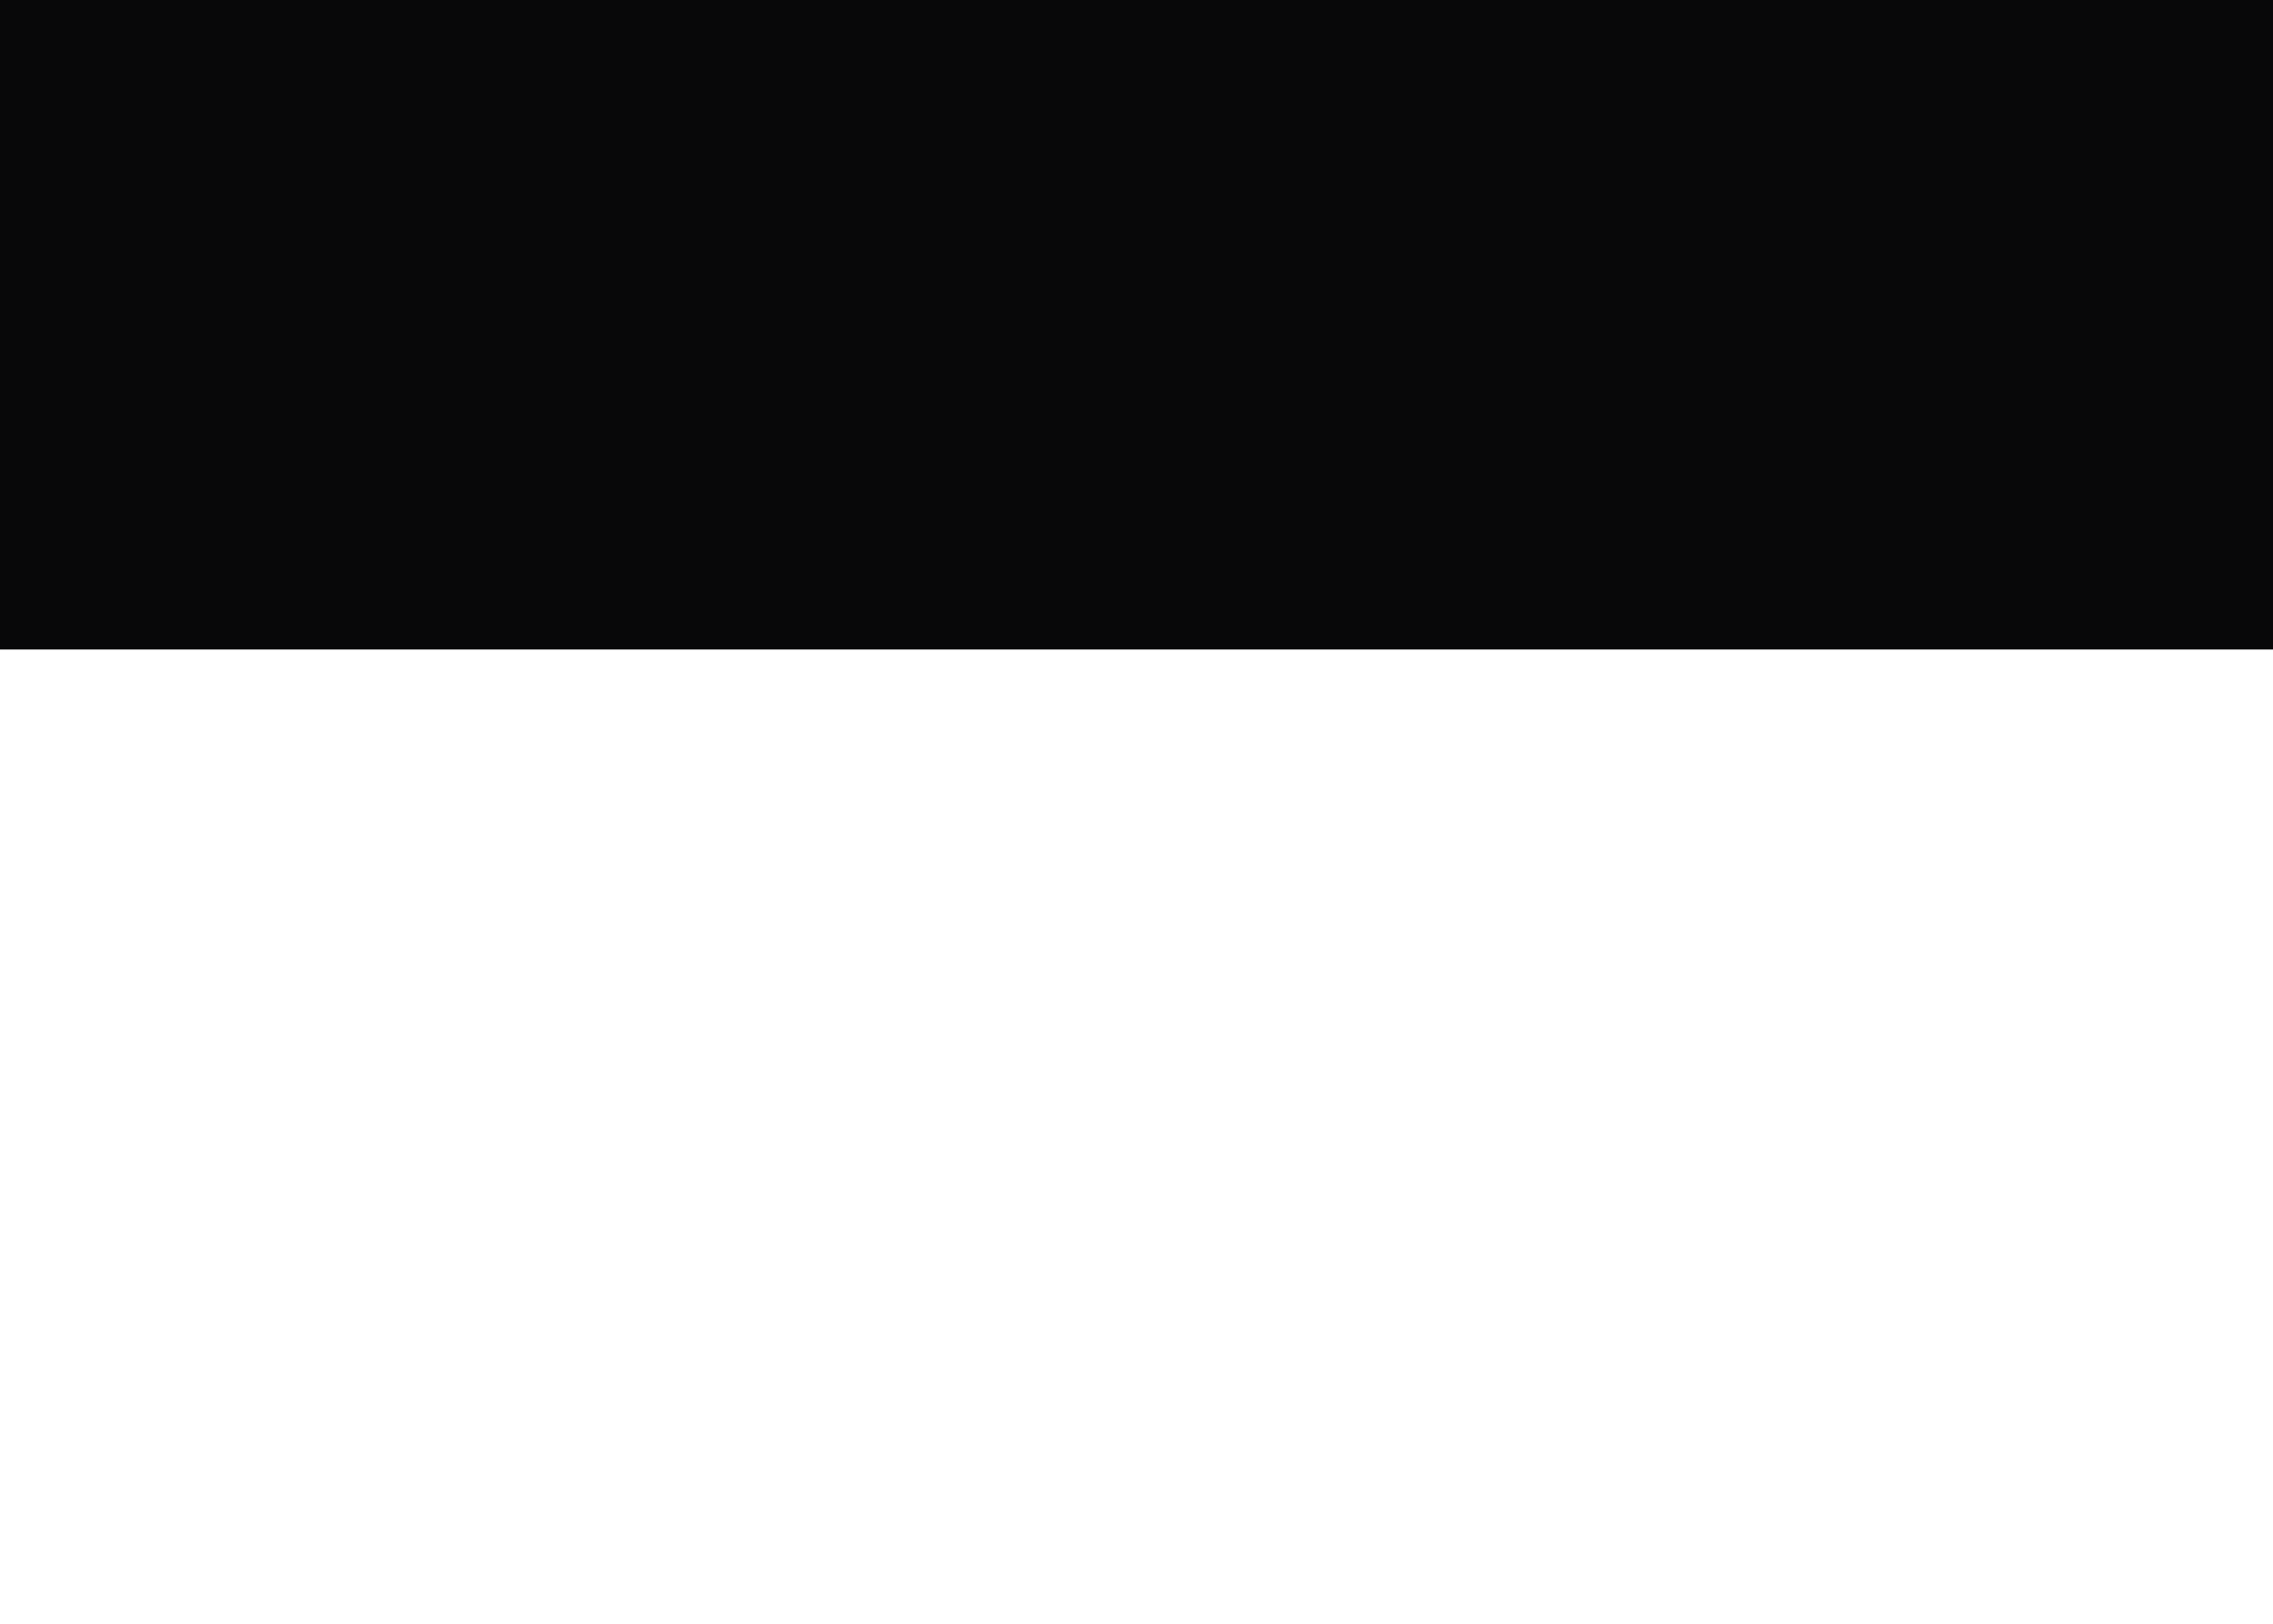
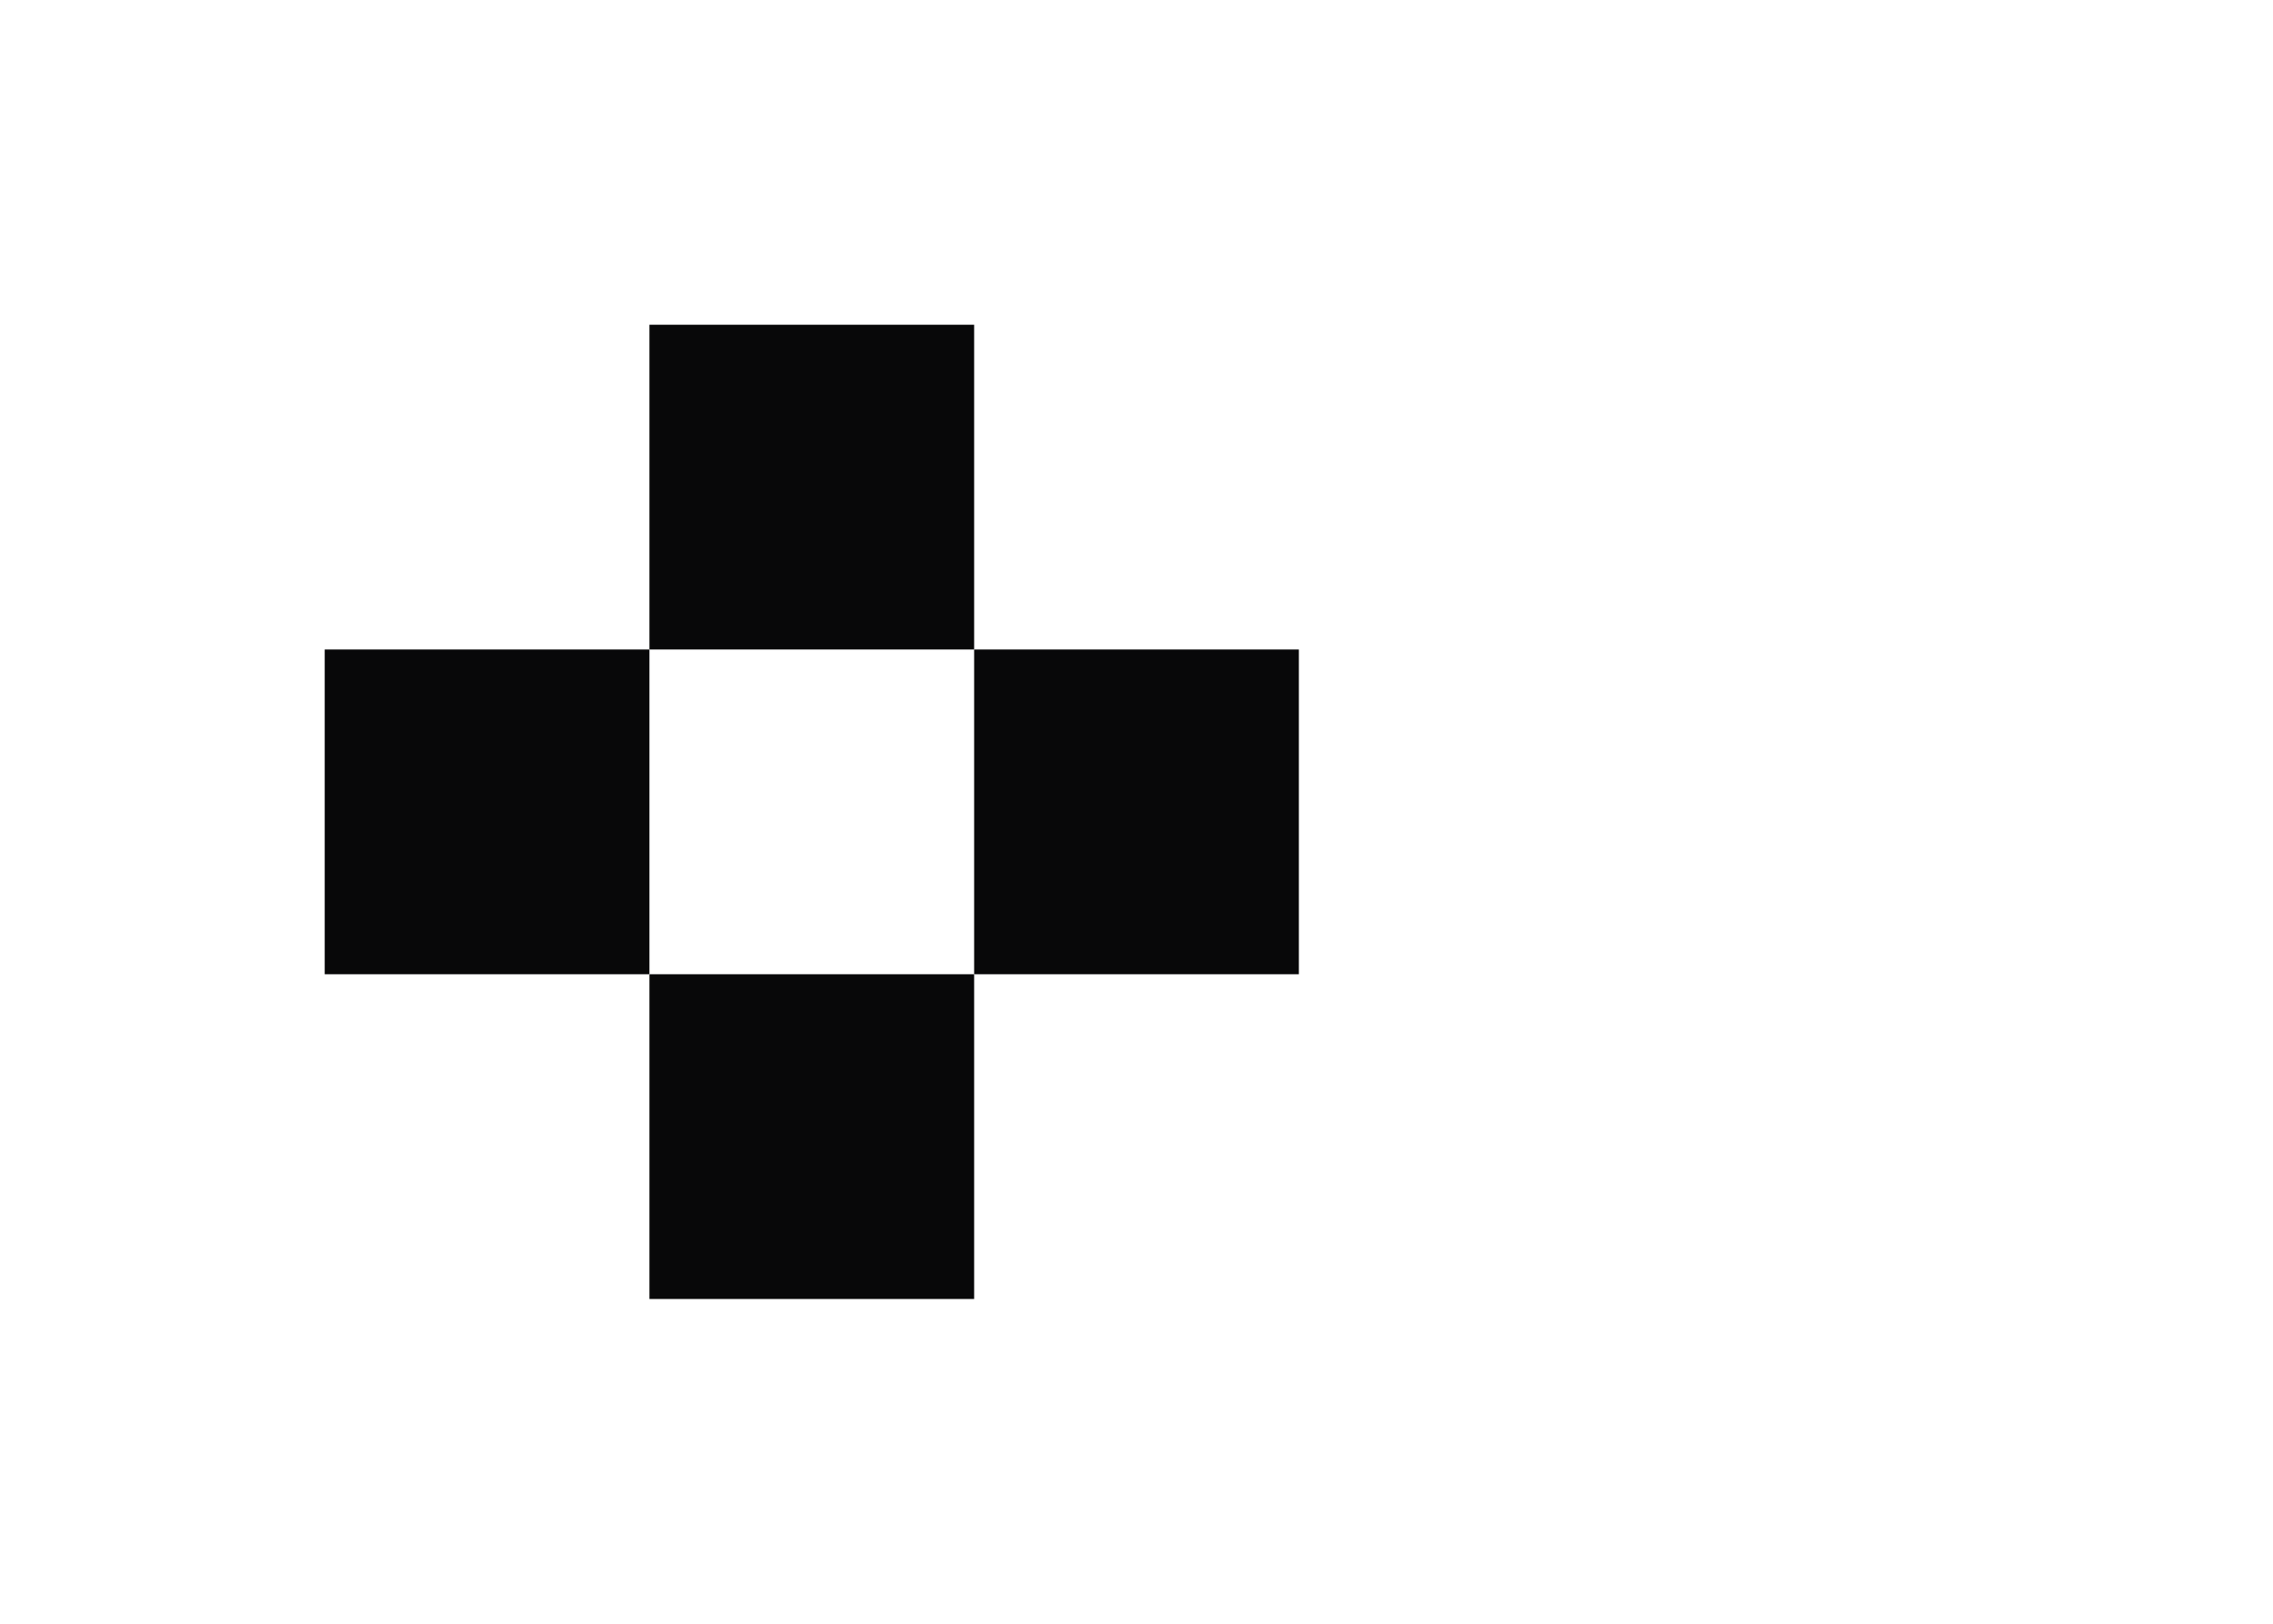
<svg xmlns="http://www.w3.org/2000/svg" width="7" height="5" viewBox="0 0 7 5" fill="none">
-   <rect width="7" height="2" fill="#080809" />
+   <rect x="1" y="2" width="1" height="1" fill="#080809" />
+   <rect x="2" y="1" width="1" height="1" fill="#080809" />
+   <rect x="2" y="3" width="1" height="1" fill="#080809" />
+   <rect x="3" y="2" width="1" height="1" fill="#080809" />
</svg>
